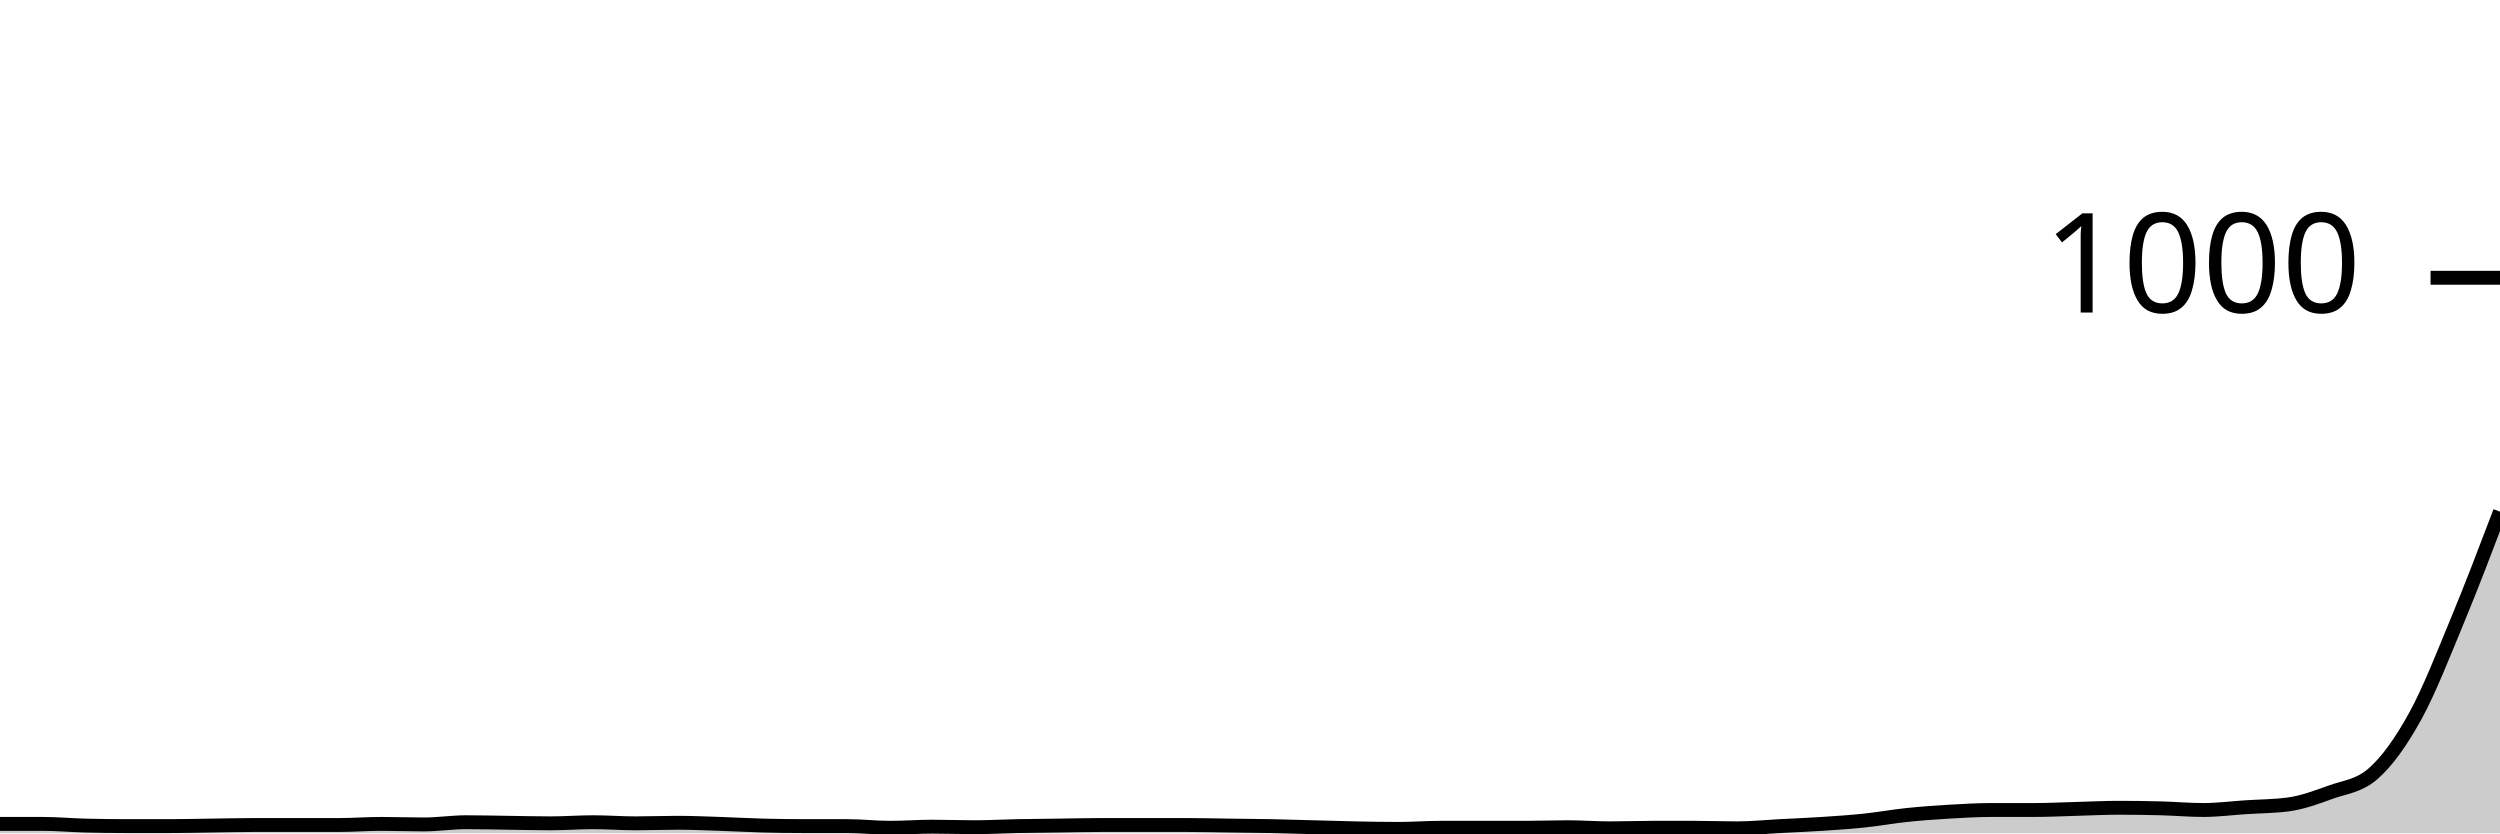
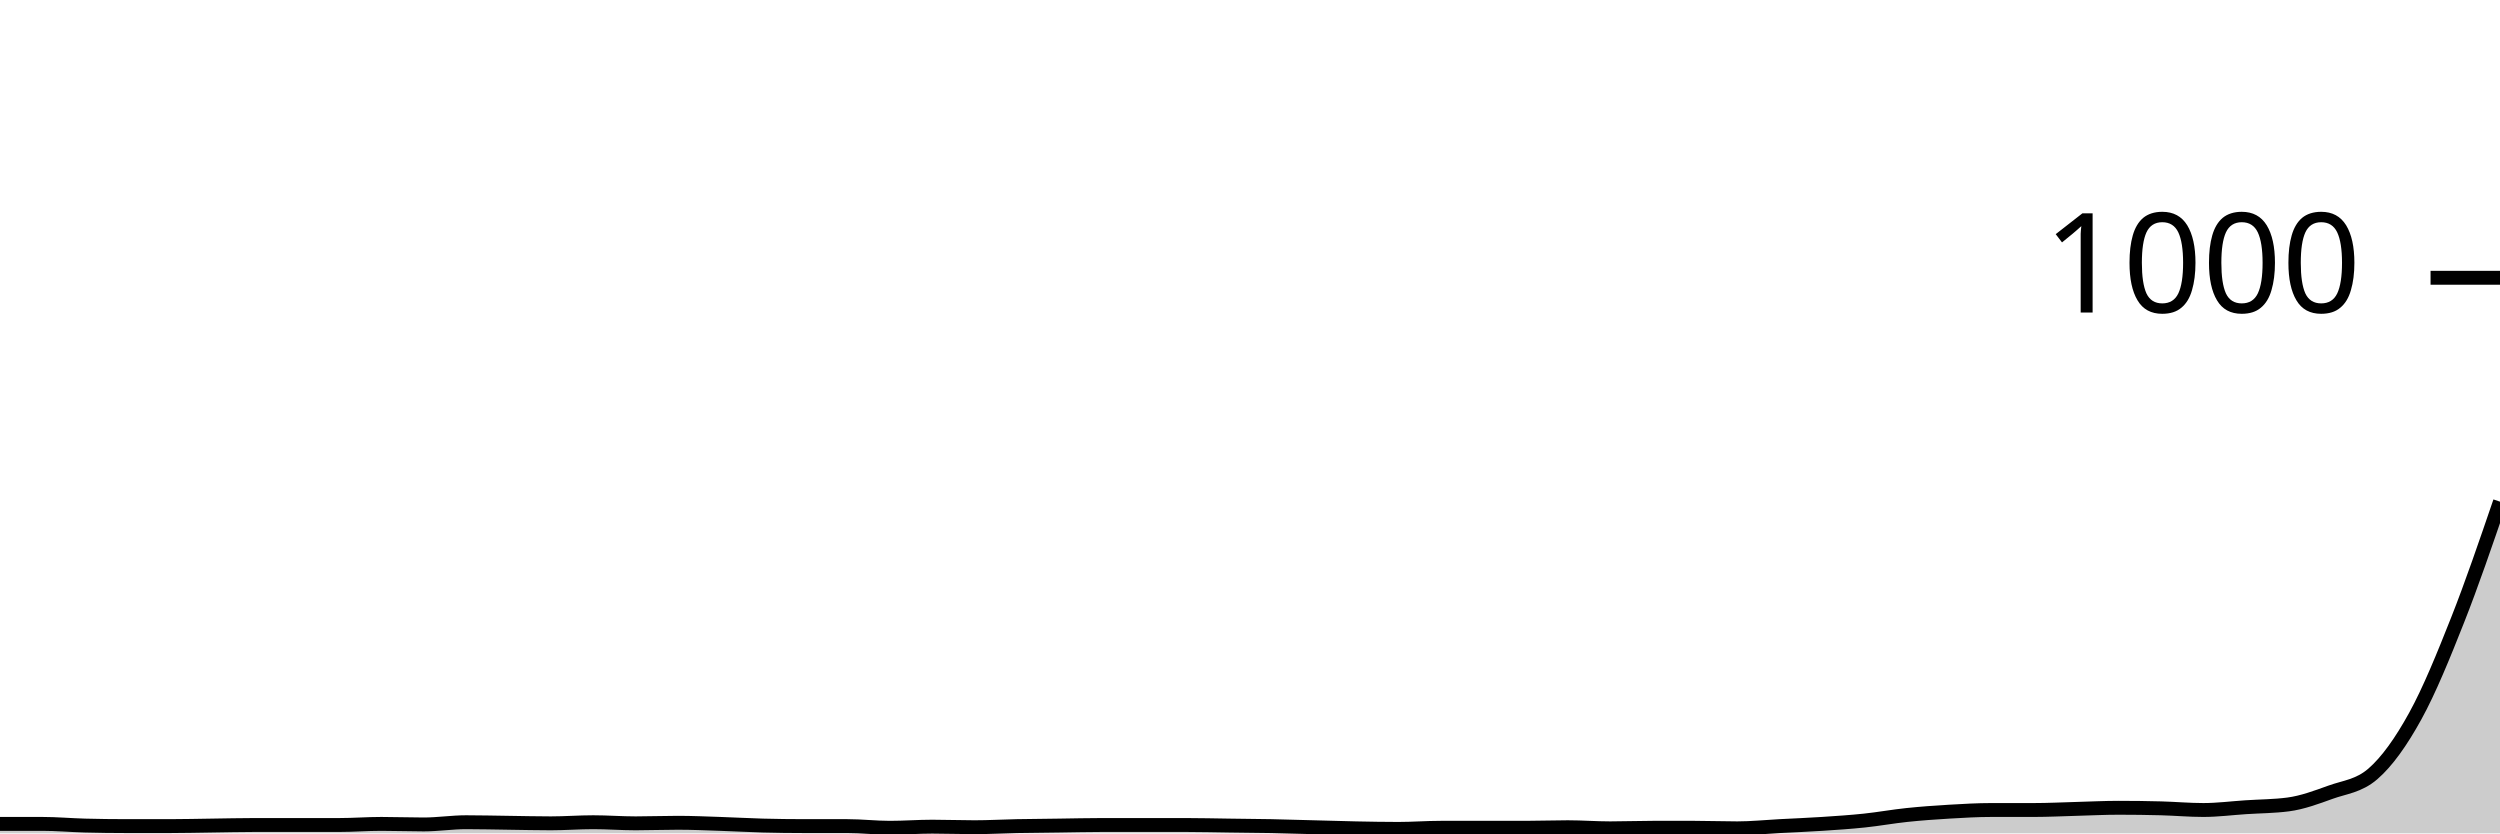
<svg xmlns="http://www.w3.org/2000/svg" viewBox="0 0 180 60">
  <g transform="translate(0,20)">
-     <path class="area" fill="rgba(0, 0, 0, 0.2)" d="M0,39.32C1.017,39.32,2.034,39.32,3.051,39.32C4.068,39.32,5.085,39.413,6.102,39.44C7.119,39.467,8.136,39.48,9.153,39.48C10.169,39.48,11.186,39.48,12.203,39.48C13.22,39.48,14.237,39.453,15.254,39.44C16.271,39.427,17.288,39.4,18.305,39.4C19.322,39.4,20.339,39.4,21.356,39.4C22.373,39.4,23.39,39.4,24.407,39.4C25.424,39.4,26.441,39.32,27.458,39.32C28.475,39.32,29.492,39.36,30.508,39.36C31.525,39.36,32.542,39.2,33.559,39.2C34.576,39.2,35.593,39.227,36.61,39.24C37.627,39.253,38.644,39.28,39.661,39.28C40.678,39.28,41.695,39.2,42.712,39.2C43.729,39.2,44.746,39.28,45.763,39.28C46.78,39.28,47.797,39.24,48.814,39.24C49.831,39.24,50.847,39.287,51.864,39.32C52.881,39.353,53.898,39.413,54.915,39.44C55.932,39.467,56.949,39.48,57.966,39.48C58.983,39.48,60,39.48,61.017,39.48C62.034,39.48,63.051,39.6,64.068,39.6C65.085,39.6,66.102,39.52,67.119,39.52C68.136,39.52,69.153,39.56,70.169,39.56C71.186,39.56,72.203,39.5,73.22,39.48C74.237,39.46,75.254,39.453,76.271,39.44C77.288,39.427,78.305,39.4,79.322,39.4C80.339,39.4,81.356,39.4,82.373,39.4C83.39,39.4,84.407,39.4,85.424,39.4C86.441,39.4,87.458,39.427,88.475,39.44C89.492,39.453,90.508,39.46,91.525,39.48C92.542,39.5,93.559,39.533,94.576,39.56C95.593,39.587,96.61,39.62,97.627,39.64C98.644,39.66,99.661,39.68,100.678,39.68C101.695,39.68,102.712,39.6,103.729,39.6C104.746,39.6,105.763,39.6,106.78,39.6C107.797,39.6,108.814,39.6,109.831,39.6C110.847,39.6,111.864,39.56,112.881,39.56C113.898,39.56,114.915,39.64,115.932,39.64C116.949,39.64,117.966,39.6,118.983,39.6C120,39.6,121.017,39.6,122.034,39.6C123.051,39.6,124.068,39.64,125.085,39.64C126.102,39.64,127.119,39.533,128.136,39.48C129.153,39.427,130.169,39.387,131.186,39.32C132.203,39.253,133.22,39.187,134.237,39.08C135.254,38.973,136.271,38.787,137.288,38.68C138.305,38.573,139.322,38.5,140.339,38.44C141.356,38.38,142.373,38.32,143.39,38.32C144.407,38.32,145.424,38.32,146.441,38.32C147.458,38.32,148.475,38.267,149.492,38.24C150.508,38.213,151.525,38.16,152.542,38.16C153.559,38.16,154.576,38.173,155.593,38.2C156.61,38.227,157.627,38.32,158.644,38.32C159.661,38.32,160.678,38.187,161.695,38.12C162.712,38.053,163.729,38.053,164.746,37.92C165.763,37.787,166.78,37.407,167.797,37.04C168.814,36.673,169.831,36.6,170.847,35.72C171.864,34.84,172.881,33.407,173.898,31.56C174.915,29.713,175.932,27.093,176.949,24.64C177.966,22.187,178.983,19.513,180,16.84L180,40C178.983,40,177.966,40,176.949,40C175.932,40,174.915,40,173.898,40C172.881,40,171.864,40,170.847,40C169.831,40,168.814,40,167.797,40C166.78,40,165.763,40,164.746,40C163.729,40,162.712,40,161.695,40C160.678,40,159.661,40,158.644,40C157.627,40,156.61,40,155.593,40C154.576,40,153.559,40,152.542,40C151.525,40,150.508,40,149.492,40C148.475,40,147.458,40,146.441,40C145.424,40,144.407,40,143.39,40C142.373,40,141.356,40,140.339,40C139.322,40,138.305,40,137.288,40C136.271,40,135.254,40,134.237,40C133.22,40,132.203,40,131.186,40C130.169,40,129.153,40,128.136,40C127.119,40,126.102,40,125.085,40C124.068,40,123.051,40,122.034,40C121.017,40,120,40,118.983,40C117.966,40,116.949,40,115.932,40C114.915,40,113.898,40,112.881,40C111.864,40,110.847,40,109.831,40C108.814,40,107.797,40,106.78,40C105.763,40,104.746,40,103.729,40C102.712,40,101.695,40,100.678,40C99.661,40,98.644,40,97.627,40C96.61,40,95.593,40,94.576,40C93.559,40,92.542,40,91.525,40C90.508,40,89.492,40,88.475,40C87.458,40,86.441,40,85.424,40C84.407,40,83.39,40,82.373,40C81.356,40,80.339,40,79.322,40C78.305,40,77.288,40,76.271,40C75.254,40,74.237,40,73.22,40C72.203,40,71.186,40,70.169,40C69.153,40,68.136,40,67.119,40C66.102,40,65.085,40,64.068,40C63.051,40,62.034,40,61.017,40C60,40,58.983,40,57.966,40C56.949,40,55.932,40,54.915,40C53.898,40,52.881,40,51.864,40C50.847,40,49.831,40,48.814,40C47.797,40,46.78,40,45.763,40C44.746,40,43.729,40,42.712,40C41.695,40,40.678,40,39.661,40C38.644,40,37.627,40,36.61,40C35.593,40,34.576,40,33.559,40C32.542,40,31.525,40,30.508,40C29.492,40,28.475,40,27.458,40C26.441,40,25.424,40,24.407,40C23.39,40,22.373,40,21.356,40C20.339,40,19.322,40,18.305,40C17.288,40,16.271,40,15.254,40C14.237,40,13.22,40,12.203,40C11.186,40,10.169,40,9.153,40C8.136,40,7.119,40,6.102,40C5.085,40,4.068,40,3.051,40C2.034,40,1.017,40,0,40Z" />
-     <path class="line" stroke="black" fill="none" d="M0,39.32C1.017,39.32,2.034,39.32,3.051,39.32C4.068,39.32,5.085,39.413,6.102,39.44C7.119,39.467,8.136,39.48,9.153,39.48C10.169,39.48,11.186,39.48,12.203,39.48C13.22,39.48,14.237,39.453,15.254,39.44C16.271,39.427,17.288,39.4,18.305,39.4C19.322,39.4,20.339,39.4,21.356,39.4C22.373,39.4,23.39,39.4,24.407,39.4C25.424,39.4,26.441,39.32,27.458,39.32C28.475,39.32,29.492,39.36,30.508,39.36C31.525,39.36,32.542,39.2,33.559,39.2C34.576,39.2,35.593,39.227,36.61,39.24C37.627,39.253,38.644,39.28,39.661,39.28C40.678,39.28,41.695,39.2,42.712,39.2C43.729,39.2,44.746,39.28,45.763,39.28C46.78,39.28,47.797,39.24,48.814,39.24C49.831,39.24,50.847,39.287,51.864,39.32C52.881,39.353,53.898,39.413,54.915,39.44C55.932,39.467,56.949,39.48,57.966,39.48C58.983,39.48,60,39.48,61.017,39.48C62.034,39.48,63.051,39.6,64.068,39.6C65.085,39.6,66.102,39.52,67.119,39.52C68.136,39.52,69.153,39.56,70.169,39.56C71.186,39.56,72.203,39.5,73.22,39.48C74.237,39.46,75.254,39.453,76.271,39.44C77.288,39.427,78.305,39.4,79.322,39.4C80.339,39.4,81.356,39.4,82.373,39.4C83.39,39.4,84.407,39.4,85.424,39.4C86.441,39.4,87.458,39.427,88.475,39.44C89.492,39.453,90.508,39.46,91.525,39.48C92.542,39.5,93.559,39.533,94.576,39.56C95.593,39.587,96.61,39.62,97.627,39.64C98.644,39.66,99.661,39.68,100.678,39.68C101.695,39.68,102.712,39.6,103.729,39.6C104.746,39.6,105.763,39.6,106.78,39.6C107.797,39.6,108.814,39.6,109.831,39.6C110.847,39.6,111.864,39.56,112.881,39.56C113.898,39.56,114.915,39.64,115.932,39.64C116.949,39.64,117.966,39.6,118.983,39.6C120,39.6,121.017,39.6,122.034,39.6C123.051,39.6,124.068,39.64,125.085,39.64C126.102,39.64,127.119,39.533,128.136,39.48C129.153,39.427,130.169,39.387,131.186,39.32C132.203,39.253,133.22,39.187,134.237,39.08C135.254,38.973,136.271,38.787,137.288,38.68C138.305,38.573,139.322,38.5,140.339,38.44C141.356,38.38,142.373,38.32,143.39,38.32C144.407,38.32,145.424,38.32,146.441,38.32C147.458,38.32,148.475,38.267,149.492,38.24C150.508,38.213,151.525,38.16,152.542,38.16C153.559,38.16,154.576,38.173,155.593,38.2C156.61,38.227,157.627,38.32,158.644,38.32C159.661,38.32,160.678,38.187,161.695,38.12C162.712,38.053,163.729,38.053,164.746,37.92C165.763,37.787,166.78,37.407,167.797,37.04C168.814,36.673,169.831,36.6,170.847,35.72C171.864,34.84,172.881,33.407,173.898,31.56C174.915,29.713,175.932,27.093,176.949,24.64C177.966,22.187,178.983,19.513,180,16.84" />
+     <path class="area" fill="rgba(0, 0, 0, 0.2)" d="M0,39.32C1.017,39.32,2.034,39.32,3.051,39.32C4.068,39.32,5.085,39.413,6.102,39.44C7.119,39.467,8.136,39.48,9.153,39.48C10.169,39.48,11.186,39.48,12.203,39.48C13.22,39.48,14.237,39.453,15.254,39.44C16.271,39.427,17.288,39.4,18.305,39.4C19.322,39.4,20.339,39.4,21.356,39.4C22.373,39.4,23.39,39.4,24.407,39.4C25.424,39.4,26.441,39.32,27.458,39.32C28.475,39.32,29.492,39.36,30.508,39.36C31.525,39.36,32.542,39.2,33.559,39.2C34.576,39.2,35.593,39.227,36.61,39.24C37.627,39.253,38.644,39.28,39.661,39.28C40.678,39.28,41.695,39.2,42.712,39.2C43.729,39.2,44.746,39.28,45.763,39.28C46.78,39.28,47.797,39.24,48.814,39.24C49.831,39.24,50.847,39.287,51.864,39.32C52.881,39.353,53.898,39.413,54.915,39.44C55.932,39.467,56.949,39.48,57.966,39.48C58.983,39.48,60,39.48,61.017,39.48C62.034,39.48,63.051,39.6,64.068,39.6C65.085,39.6,66.102,39.52,67.119,39.52C68.136,39.52,69.153,39.56,70.169,39.56C71.186,39.56,72.203,39.5,73.22,39.48C74.237,39.46,75.254,39.453,76.271,39.44C77.288,39.427,78.305,39.4,79.322,39.4C80.339,39.4,81.356,39.4,82.373,39.4C83.39,39.4,84.407,39.4,85.424,39.4C86.441,39.4,87.458,39.427,88.475,39.44C89.492,39.453,90.508,39.46,91.525,39.48C92.542,39.5,93.559,39.533,94.576,39.56C95.593,39.587,96.61,39.62,97.627,39.64C98.644,39.66,99.661,39.68,100.678,39.68C101.695,39.68,102.712,39.6,103.729,39.6C104.746,39.6,105.763,39.6,106.78,39.6C107.797,39.6,108.814,39.6,109.831,39.6C110.847,39.6,111.864,39.56,112.881,39.56C113.898,39.56,114.915,39.64,115.932,39.64C116.949,39.64,117.966,39.6,118.983,39.6C120,39.6,121.017,39.6,122.034,39.6C123.051,39.6,124.068,39.64,125.085,39.64C126.102,39.64,127.119,39.533,128.136,39.48C129.153,39.427,130.169,39.387,131.186,39.32C132.203,39.253,133.22,39.187,134.237,39.08C135.254,38.973,136.271,38.787,137.288,38.68C138.305,38.573,139.322,38.5,140.339,38.44C141.356,38.38,142.373,38.32,143.39,38.32C144.407,38.32,145.424,38.32,146.441,38.32C147.458,38.32,148.475,38.267,149.492,38.24C150.508,38.213,151.525,38.16,152.542,38.16C153.559,38.16,154.576,38.173,155.593,38.2C156.61,38.227,157.627,38.32,158.644,38.32C159.661,38.32,160.678,38.187,161.695,38.12C162.712,38.053,163.729,38.053,164.746,37.92C165.763,37.787,166.78,37.407,167.797,37.04C168.814,36.673,169.831,36.6,170.847,35.72C171.864,34.84,172.881,33.407,173.898,31.56C174.915,29.713,175.932,27.213,176.949,24.64C177.966,22.067,178.983,19.093,180,16.12L180,40C178.983,40,177.966,40,176.949,40C175.932,40,174.915,40,173.898,40C172.881,40,171.864,40,170.847,40C169.831,40,168.814,40,167.797,40C166.78,40,165.763,40,164.746,40C163.729,40,162.712,40,161.695,40C160.678,40,159.661,40,158.644,40C157.627,40,156.61,40,155.593,40C154.576,40,153.559,40,152.542,40C151.525,40,150.508,40,149.492,40C148.475,40,147.458,40,146.441,40C145.424,40,144.407,40,143.39,40C142.373,40,141.356,40,140.339,40C139.322,40,138.305,40,137.288,40C136.271,40,135.254,40,134.237,40C133.22,40,132.203,40,131.186,40C130.169,40,129.153,40,128.136,40C127.119,40,126.102,40,125.085,40C124.068,40,123.051,40,122.034,40C121.017,40,120,40,118.983,40C117.966,40,116.949,40,115.932,40C114.915,40,113.898,40,112.881,40C111.864,40,110.847,40,109.831,40C108.814,40,107.797,40,106.78,40C105.763,40,104.746,40,103.729,40C102.712,40,101.695,40,100.678,40C99.661,40,98.644,40,97.627,40C96.61,40,95.593,40,94.576,40C93.559,40,92.542,40,91.525,40C90.508,40,89.492,40,88.475,40C87.458,40,86.441,40,85.424,40C84.407,40,83.39,40,82.373,40C81.356,40,80.339,40,79.322,40C78.305,40,77.288,40,76.271,40C75.254,40,74.237,40,73.22,40C72.203,40,71.186,40,70.169,40C69.153,40,68.136,40,67.119,40C66.102,40,65.085,40,64.068,40C63.051,40,62.034,40,61.017,40C60,40,58.983,40,57.966,40C56.949,40,55.932,40,54.915,40C53.898,40,52.881,40,51.864,40C50.847,40,49.831,40,48.814,40C47.797,40,46.78,40,45.763,40C44.746,40,43.729,40,42.712,40C41.695,40,40.678,40,39.661,40C38.644,40,37.627,40,36.61,40C35.593,40,34.576,40,33.559,40C32.542,40,31.525,40,30.508,40C29.492,40,28.475,40,27.458,40C26.441,40,25.424,40,24.407,40C23.39,40,22.373,40,21.356,40C20.339,40,19.322,40,18.305,40C17.288,40,16.271,40,15.254,40C14.237,40,13.22,40,12.203,40C11.186,40,10.169,40,9.153,40C8.136,40,7.119,40,6.102,40C5.085,40,4.068,40,3.051,40C2.034,40,1.017,40,0,40Z" />
+     <path class="line" stroke="black" fill="none" d="M0,39.32C1.017,39.32,2.034,39.32,3.051,39.32C4.068,39.32,5.085,39.413,6.102,39.44C7.119,39.467,8.136,39.48,9.153,39.48C10.169,39.48,11.186,39.48,12.203,39.48C13.22,39.48,14.237,39.453,15.254,39.44C16.271,39.427,17.288,39.4,18.305,39.4C19.322,39.4,20.339,39.4,21.356,39.4C22.373,39.4,23.39,39.4,24.407,39.4C25.424,39.4,26.441,39.32,27.458,39.32C28.475,39.32,29.492,39.36,30.508,39.36C31.525,39.36,32.542,39.2,33.559,39.2C34.576,39.2,35.593,39.227,36.61,39.24C37.627,39.253,38.644,39.28,39.661,39.28C40.678,39.28,41.695,39.2,42.712,39.2C43.729,39.2,44.746,39.28,45.763,39.28C46.78,39.28,47.797,39.24,48.814,39.24C49.831,39.24,50.847,39.287,51.864,39.32C52.881,39.353,53.898,39.413,54.915,39.44C55.932,39.467,56.949,39.48,57.966,39.48C58.983,39.48,60,39.48,61.017,39.48C62.034,39.48,63.051,39.6,64.068,39.6C65.085,39.6,66.102,39.52,67.119,39.52C68.136,39.52,69.153,39.56,70.169,39.56C71.186,39.56,72.203,39.5,73.22,39.48C74.237,39.46,75.254,39.453,76.271,39.44C77.288,39.427,78.305,39.4,79.322,39.4C80.339,39.4,81.356,39.4,82.373,39.4C83.39,39.4,84.407,39.4,85.424,39.4C86.441,39.4,87.458,39.427,88.475,39.44C89.492,39.453,90.508,39.46,91.525,39.48C92.542,39.5,93.559,39.533,94.576,39.56C95.593,39.587,96.61,39.62,97.627,39.64C98.644,39.66,99.661,39.68,100.678,39.68C101.695,39.68,102.712,39.6,103.729,39.6C104.746,39.6,105.763,39.6,106.78,39.6C107.797,39.6,108.814,39.6,109.831,39.6C110.847,39.6,111.864,39.56,112.881,39.56C113.898,39.56,114.915,39.64,115.932,39.64C116.949,39.64,117.966,39.6,118.983,39.6C120,39.6,121.017,39.6,122.034,39.6C123.051,39.6,124.068,39.64,125.085,39.64C126.102,39.64,127.119,39.533,128.136,39.48C129.153,39.427,130.169,39.387,131.186,39.32C132.203,39.253,133.22,39.187,134.237,39.08C135.254,38.973,136.271,38.787,137.288,38.68C138.305,38.573,139.322,38.5,140.339,38.44C141.356,38.38,142.373,38.32,143.39,38.32C144.407,38.32,145.424,38.32,146.441,38.32C147.458,38.32,148.475,38.267,149.492,38.24C150.508,38.213,151.525,38.16,152.542,38.16C153.559,38.16,154.576,38.173,155.593,38.2C156.61,38.227,157.627,38.32,158.644,38.32C159.661,38.32,160.678,38.187,161.695,38.12C162.712,38.053,163.729,38.053,164.746,37.92C165.763,37.787,166.78,37.407,167.797,37.04C168.814,36.673,169.831,36.6,170.847,35.72C171.864,34.84,172.881,33.407,173.898,31.56C174.915,29.713,175.932,27.213,176.949,24.64C177.966,22.067,178.983,19.093,180,16.12" />
    <path class="axis-ceiling" stroke-width="1" stroke="black" fill="none" d="M175,0L180,0" />
    <text class="axis-ceiling-label" font-family="sans-serif" text-anchor="end" font-size="10px" x="170" y="2.5">1000</text>
  </g>
</svg>
